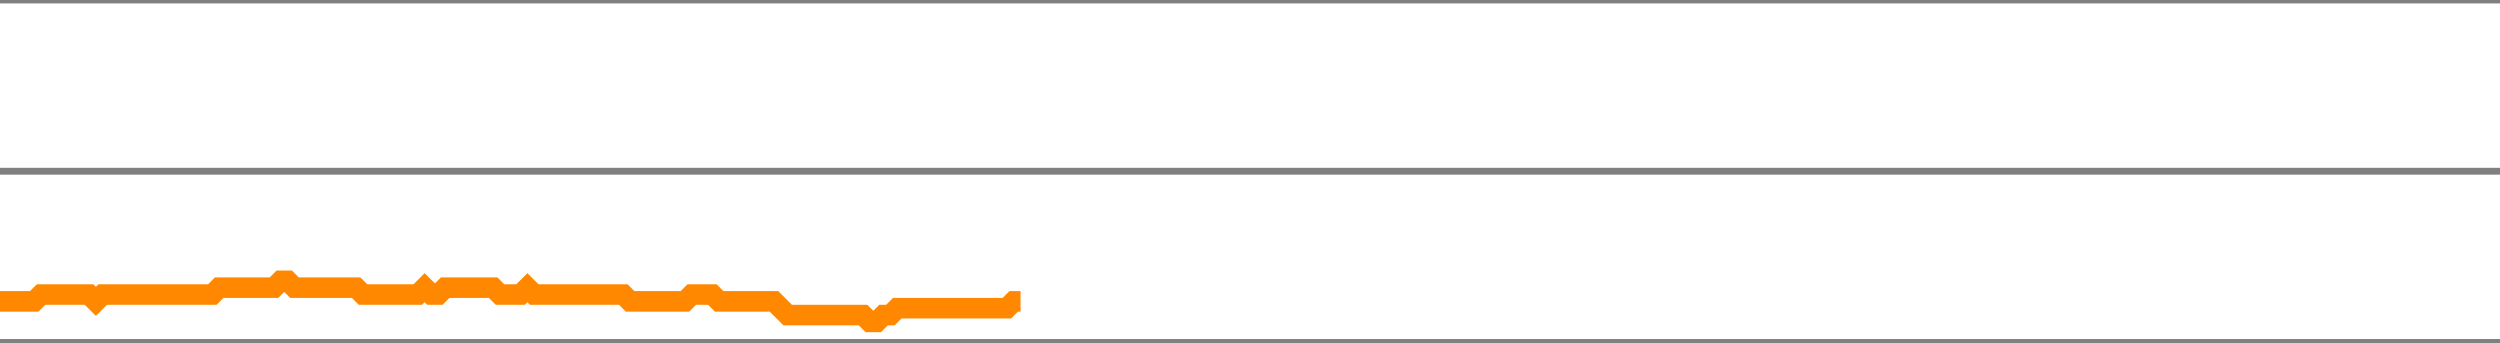
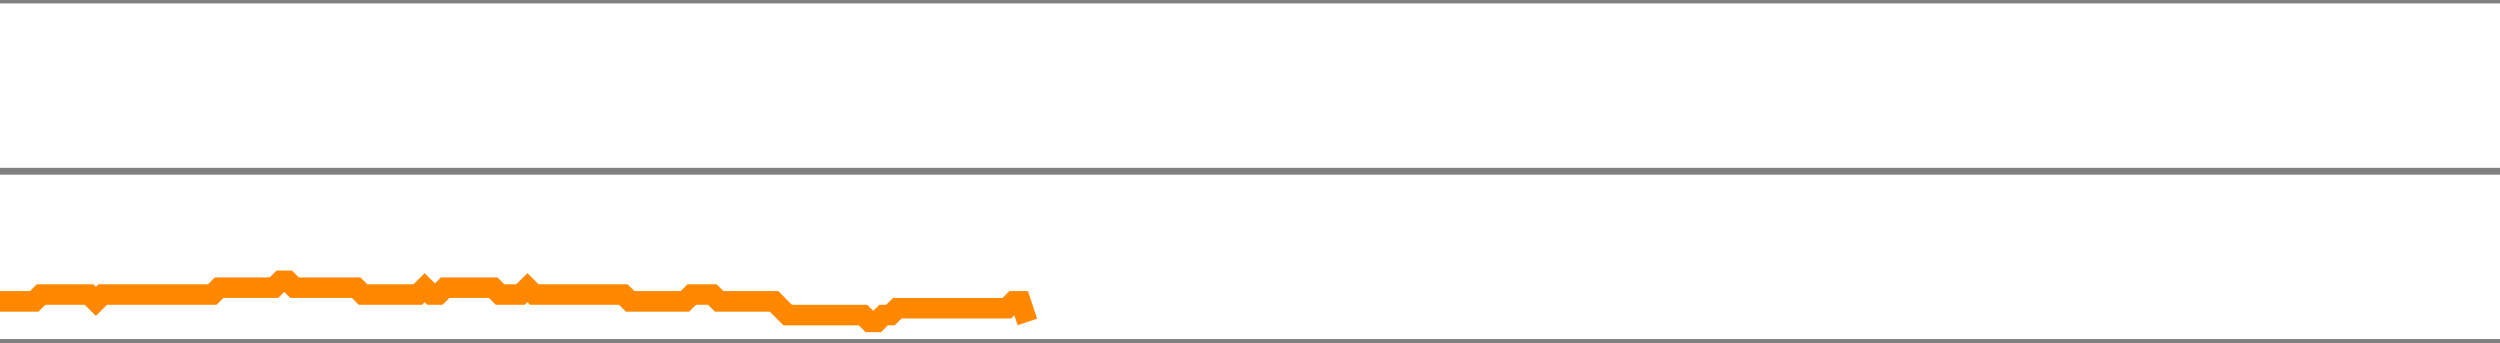
<svg xmlns="http://www.w3.org/2000/svg" version="1.1" style="background-color: #e6e6e6; width: 365px;" viewBox="0 -500 365 50" preserveAspectRatio="none">
-   <polyline fill="none" stroke="#ff8800" stroke-width="3" points="0,-456 1,-456 2,-456 3,-456 4,-456 5,-456 6,-457 7,-457 8,-457 9,-457 10,-457 11,-457 12,-457 13,-457 14,-456 15,-457 16,-457 17,-457 18,-457 19,-457 20,-457 21,-457 22,-457 23,-457 24,-457 25,-457 26,-457 27,-457 28,-457 29,-457 30,-457 31,-457 32,-458 33,-458 34,-458 35,-458 36,-458 37,-458 38,-458 39,-458 40,-458 41,-459 42,-459 43,-458 44,-458 45,-458 46,-458 47,-458 48,-458 49,-458 50,-458 51,-458 52,-458 53,-457 54,-457 55,-457 56,-457 57,-457 58,-457 59,-457 60,-457 61,-457 62,-458 63,-457 64,-457 65,-458 66,-458 67,-458 68,-458 69,-458 70,-458 71,-458 72,-458 73,-457 74,-457 75,-457 76,-457 77,-458 78,-457 79,-457 80,-457 81,-457 82,-457 83,-457 84,-457 85,-457 86,-457 87,-457 88,-457 89,-457 90,-457 91,-457 92,-456 93,-456 94,-456 95,-456 96,-456 97,-456 98,-456 99,-456 100,-456 101,-457 102,-457 103,-457 104,-457 105,-456 106,-456 107,-456 108,-456 109,-456 110,-456 111,-456 112,-456 113,-456 114,-455 115,-454 116,-454 117,-454 118,-454 119,-454 120,-454 121,-454 122,-454 123,-454 124,-454 125,-454 126,-454 127,-453 128,-453 129,-454 130,-454 131,-455 132,-455 133,-455 134,-455 135,-455 136,-455 137,-455 138,-455 139,-455 140,-455 141,-455 142,-455 143,-455 144,-455 145,-455 146,-455 147,-455 148,-456 149,-456" />
+   <polyline fill="none" stroke="#ff8800" stroke-width="3" points="0,-456 1,-456 2,-456 3,-456 4,-456 5,-456 6,-457 7,-457 8,-457 9,-457 10,-457 11,-457 12,-457 13,-457 14,-456 15,-457 16,-457 17,-457 18,-457 19,-457 20,-457 21,-457 22,-457 23,-457 24,-457 25,-457 26,-457 27,-457 28,-457 29,-457 30,-457 31,-457 32,-458 33,-458 34,-458 35,-458 36,-458 37,-458 38,-458 39,-458 40,-458 41,-459 42,-459 43,-458 44,-458 45,-458 46,-458 47,-458 48,-458 49,-458 50,-458 51,-458 52,-458 53,-457 54,-457 55,-457 56,-457 57,-457 58,-457 59,-457 60,-457 61,-457 62,-458 63,-457 64,-457 65,-458 66,-458 67,-458 68,-458 69,-458 70,-458 71,-458 72,-458 73,-457 74,-457 75,-457 76,-457 77,-458 78,-457 79,-457 80,-457 81,-457 82,-457 83,-457 84,-457 85,-457 86,-457 87,-457 88,-457 89,-457 90,-457 91,-457 92,-456 93,-456 94,-456 95,-456 96,-456 97,-456 98,-456 99,-456 100,-456 101,-457 102,-457 103,-457 104,-457 105,-456 106,-456 107,-456 108,-456 109,-456 110,-456 111,-456 112,-456 113,-456 114,-455 115,-454 116,-454 117,-454 118,-454 119,-454 120,-454 121,-454 122,-454 123,-454 124,-454 125,-454 126,-454 127,-453 128,-453 129,-454 130,-454 131,-455 132,-455 133,-455 134,-455 135,-455 136,-455 137,-455 138,-455 139,-455 140,-455 141,-455 142,-455 143,-455 144,-455 145,-455 146,-455 147,-455 148,-456 149,-456 150,-453" />
  <line x1="0" y1="0" x2="365" y2="0" style="stroke:grey;stroke-width:1" />
  <line x1="0" y1="-25" x2="365" y2="-25" style="stroke:grey;stroke-width:1" />
  <line x1="0" y1="-50" x2="365" y2="-50" style="stroke:grey;stroke-width:1" />
  <line x1="0" y1="-75" x2="365" y2="-75" style="stroke:grey;stroke-width:1" />
  <line x1="0" y1="-100" x2="365" y2="-100" style="stroke:grey;stroke-width:1" />
  <line x1="0" y1="-125" x2="365" y2="-125" style="stroke:grey;stroke-width:1" />
  <line x1="0" y1="-150" x2="365" y2="-150" style="stroke:grey;stroke-width:1" />
  <line x1="0" y1="-175" x2="365" y2="-175" style="stroke:grey;stroke-width:1" />
  <line x1="0" y1="-200" x2="365" y2="-200" style="stroke:grey;stroke-width:1" />
  <line x1="0" y1="-225" x2="365" y2="-225" style="stroke:grey;stroke-width:1" />
  <line x1="0" y1="-250" x2="365" y2="-250" style="stroke:grey;stroke-width:1" />
  <line x1="0" y1="-275" x2="365" y2="-275" style="stroke:grey;stroke-width:1" />
  <line x1="0" y1="-300" x2="365" y2="-300" style="stroke:grey;stroke-width:1" />
  <line x1="0" y1="-325" x2="365" y2="-325" style="stroke:grey;stroke-width:1" />
  <line x1="0" y1="-350" x2="365" y2="-350" style="stroke:grey;stroke-width:1" />
  <line x1="0" y1="-375" x2="365" y2="-375" style="stroke:grey;stroke-width:1" />
  <line x1="0" y1="-400" x2="365" y2="-400" style="stroke:grey;stroke-width:1" />
  <line x1="0" y1="-425" x2="365" y2="-425" style="stroke:grey;stroke-width:1" />
  <line x1="0" y1="-450" x2="365" y2="-450" style="stroke:grey;stroke-width:1" />
  <line x1="0" y1="-475" x2="365" y2="-475" style="stroke:grey;stroke-width:1" />
  <line x1="0" y1="-500" x2="365" y2="-500" style="stroke:grey;stroke-width:1" />
</svg>
